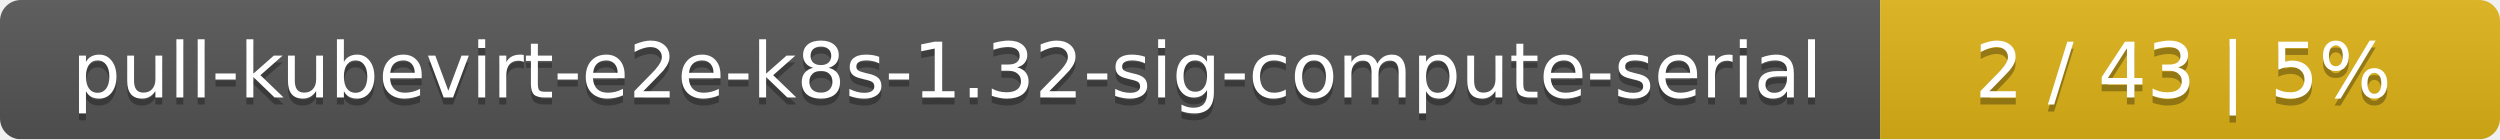
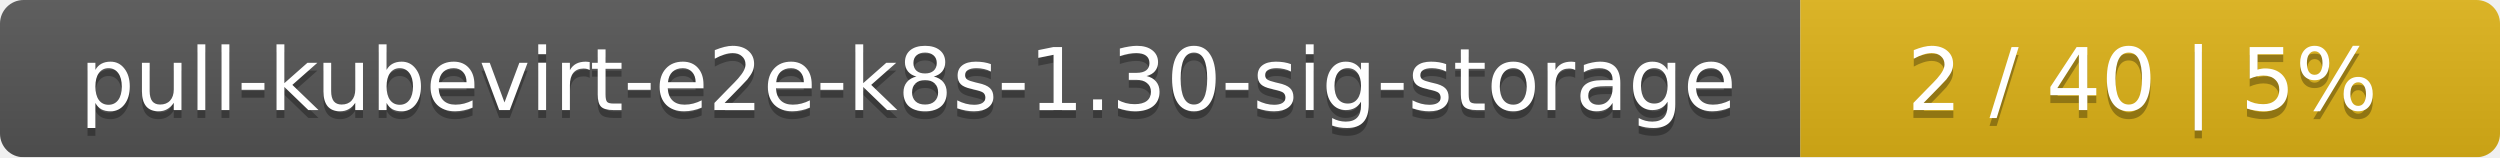
- <svg xmlns="http://www.w3.org/2000/svg" width="359" height="20">
+ <svg xmlns="http://www.w3.org/2000/svg" width="318" height="20">
  <linearGradient id="smooth" x2="0" y2="100%">
    <stop offset="0" stop-color="#bbb" stop-opacity=".1" />
    <stop offset="1" stop-opacity=".1" />
  </linearGradient>
  <mask id="round">
-     <rect width="359" height="20" rx="3" fill="#fff" />
+     <rect width="318" height="20" rx="3" fill="#fff" />
  </mask>
  <g mask="url(#round)">
-     <rect width="270" height="20" fill="#555" />
-     <rect x="270" width="89" height="20" fill="#dfb317" />
-     <rect width="359" height="20" fill="url(#smooth)" />
+     <rect width="229" height="20" fill="#555" />
+     <rect x="229" width="89" height="20" fill="#dfb317" />
+     <rect width="318" height="20" fill="url(#smooth)" />
  </g>
  <g fill="#fff" text-anchor="middle" font-family="DejaVu Sans,Verdana,Geneva,sans-serif" font-size="11">
-     <text x="136" y="15" fill="#010101" fill-opacity=".3">pull-kubevirt-e2e-k8s-1.32-sig-compute-serial</text>
-     <text x="136" y="14">pull-kubevirt-e2e-k8s-1.32-sig-compute-serial</text>
-     <text x="313.5" y="15" fill="#010101" fill-opacity=".3">2 / 43    |    5%</text>
-     <text x="313.5" y="14">2 / 43    |    5%</text>
+     <text x="115.5" y="15" fill="#010101" fill-opacity=".3">pull-kubevirt-e2e-k8s-1.30-sig-storage</text>
+     <text x="115.5" y="14">pull-kubevirt-e2e-k8s-1.30-sig-storage</text>
+     <text x="272.5" y="15" fill="#010101" fill-opacity=".3">2 / 40    |    5%</text>
+     <text x="272.5" y="14">2 / 40    |    5%</text>
  </g>
</svg>
